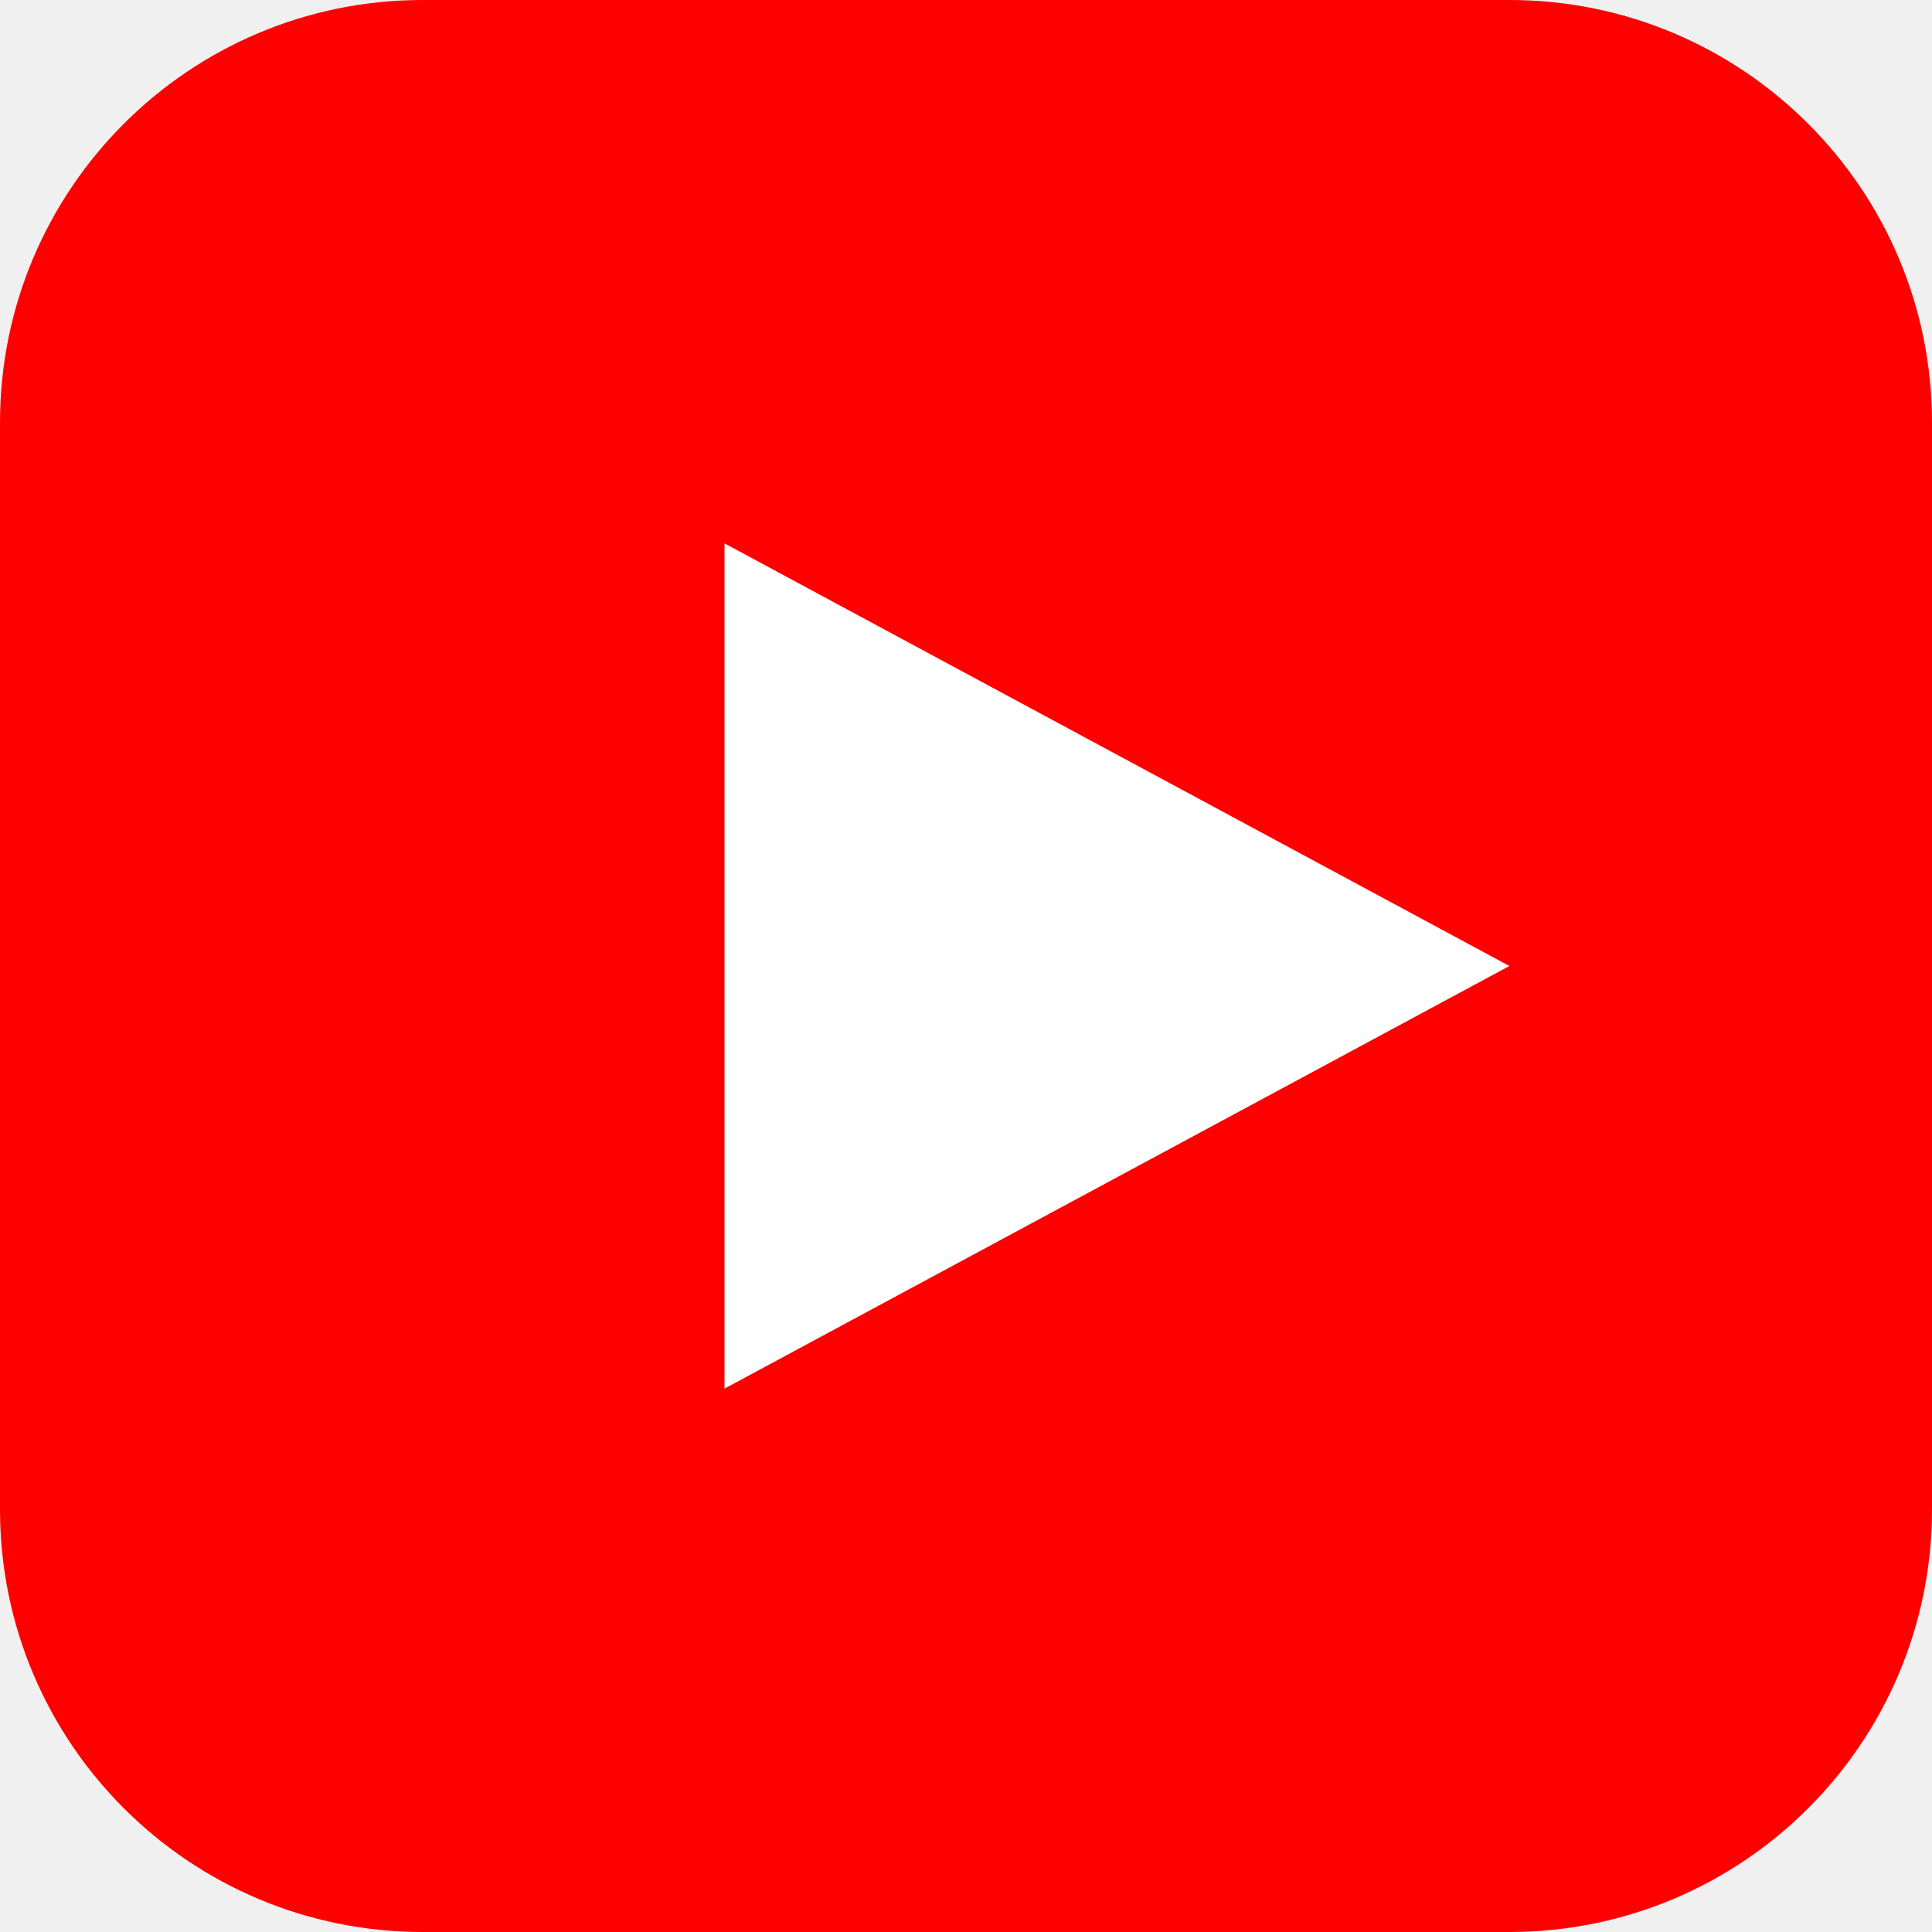
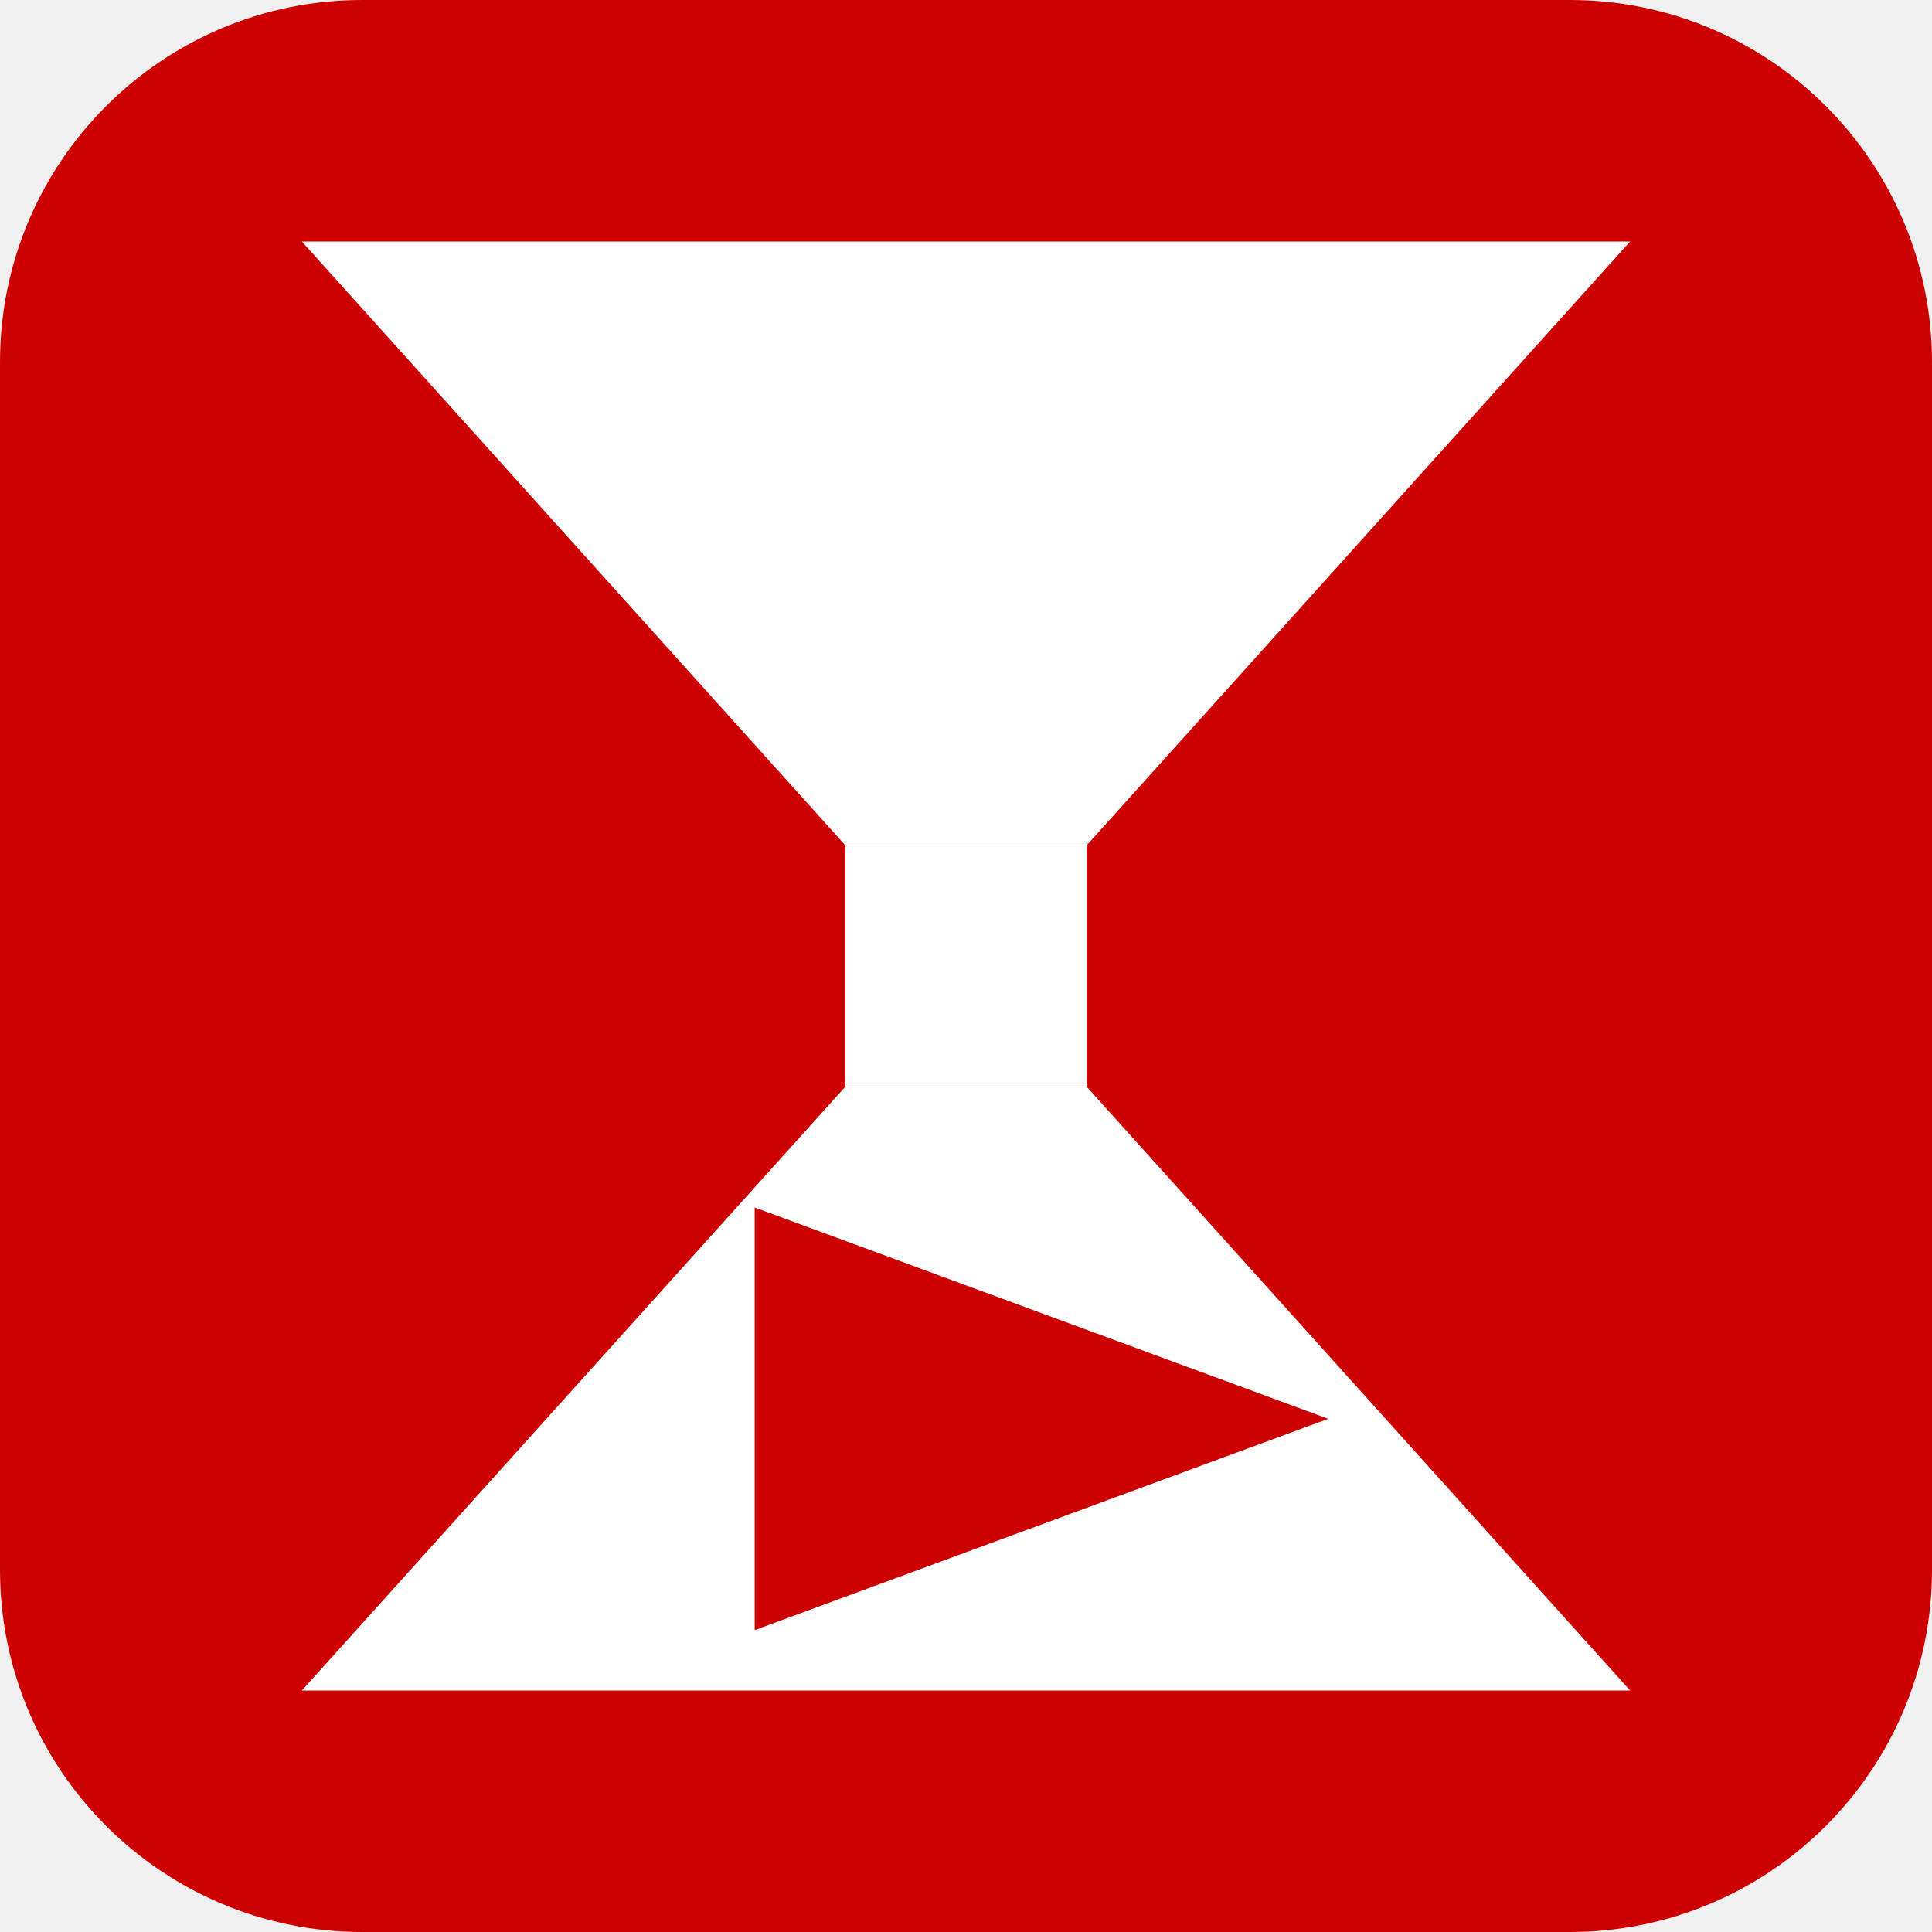
<svg xmlns="http://www.w3.org/2000/svg" viewBox="0 0 32 32">
-   <rect width="32" height="32" rx="7" fill="#FF0000" />
-   <polygon points="12,9 25,16 12,23" fill="#FFFFFF" />
+   <rect width="32" height="32" rx="6" fill="#CC0000" />
+   <polygon points="5,4 27,4 18,14 14,14" fill="white" />
+   <rect x="14" y="14" width="4" height="4" fill="white" />
+   <polygon points="14,18 18,18 27,28 5,28" fill="white" />
+   <polygon points="12.5,20 12.5,27 22,23.5" fill="#CC0000" />
</svg>
